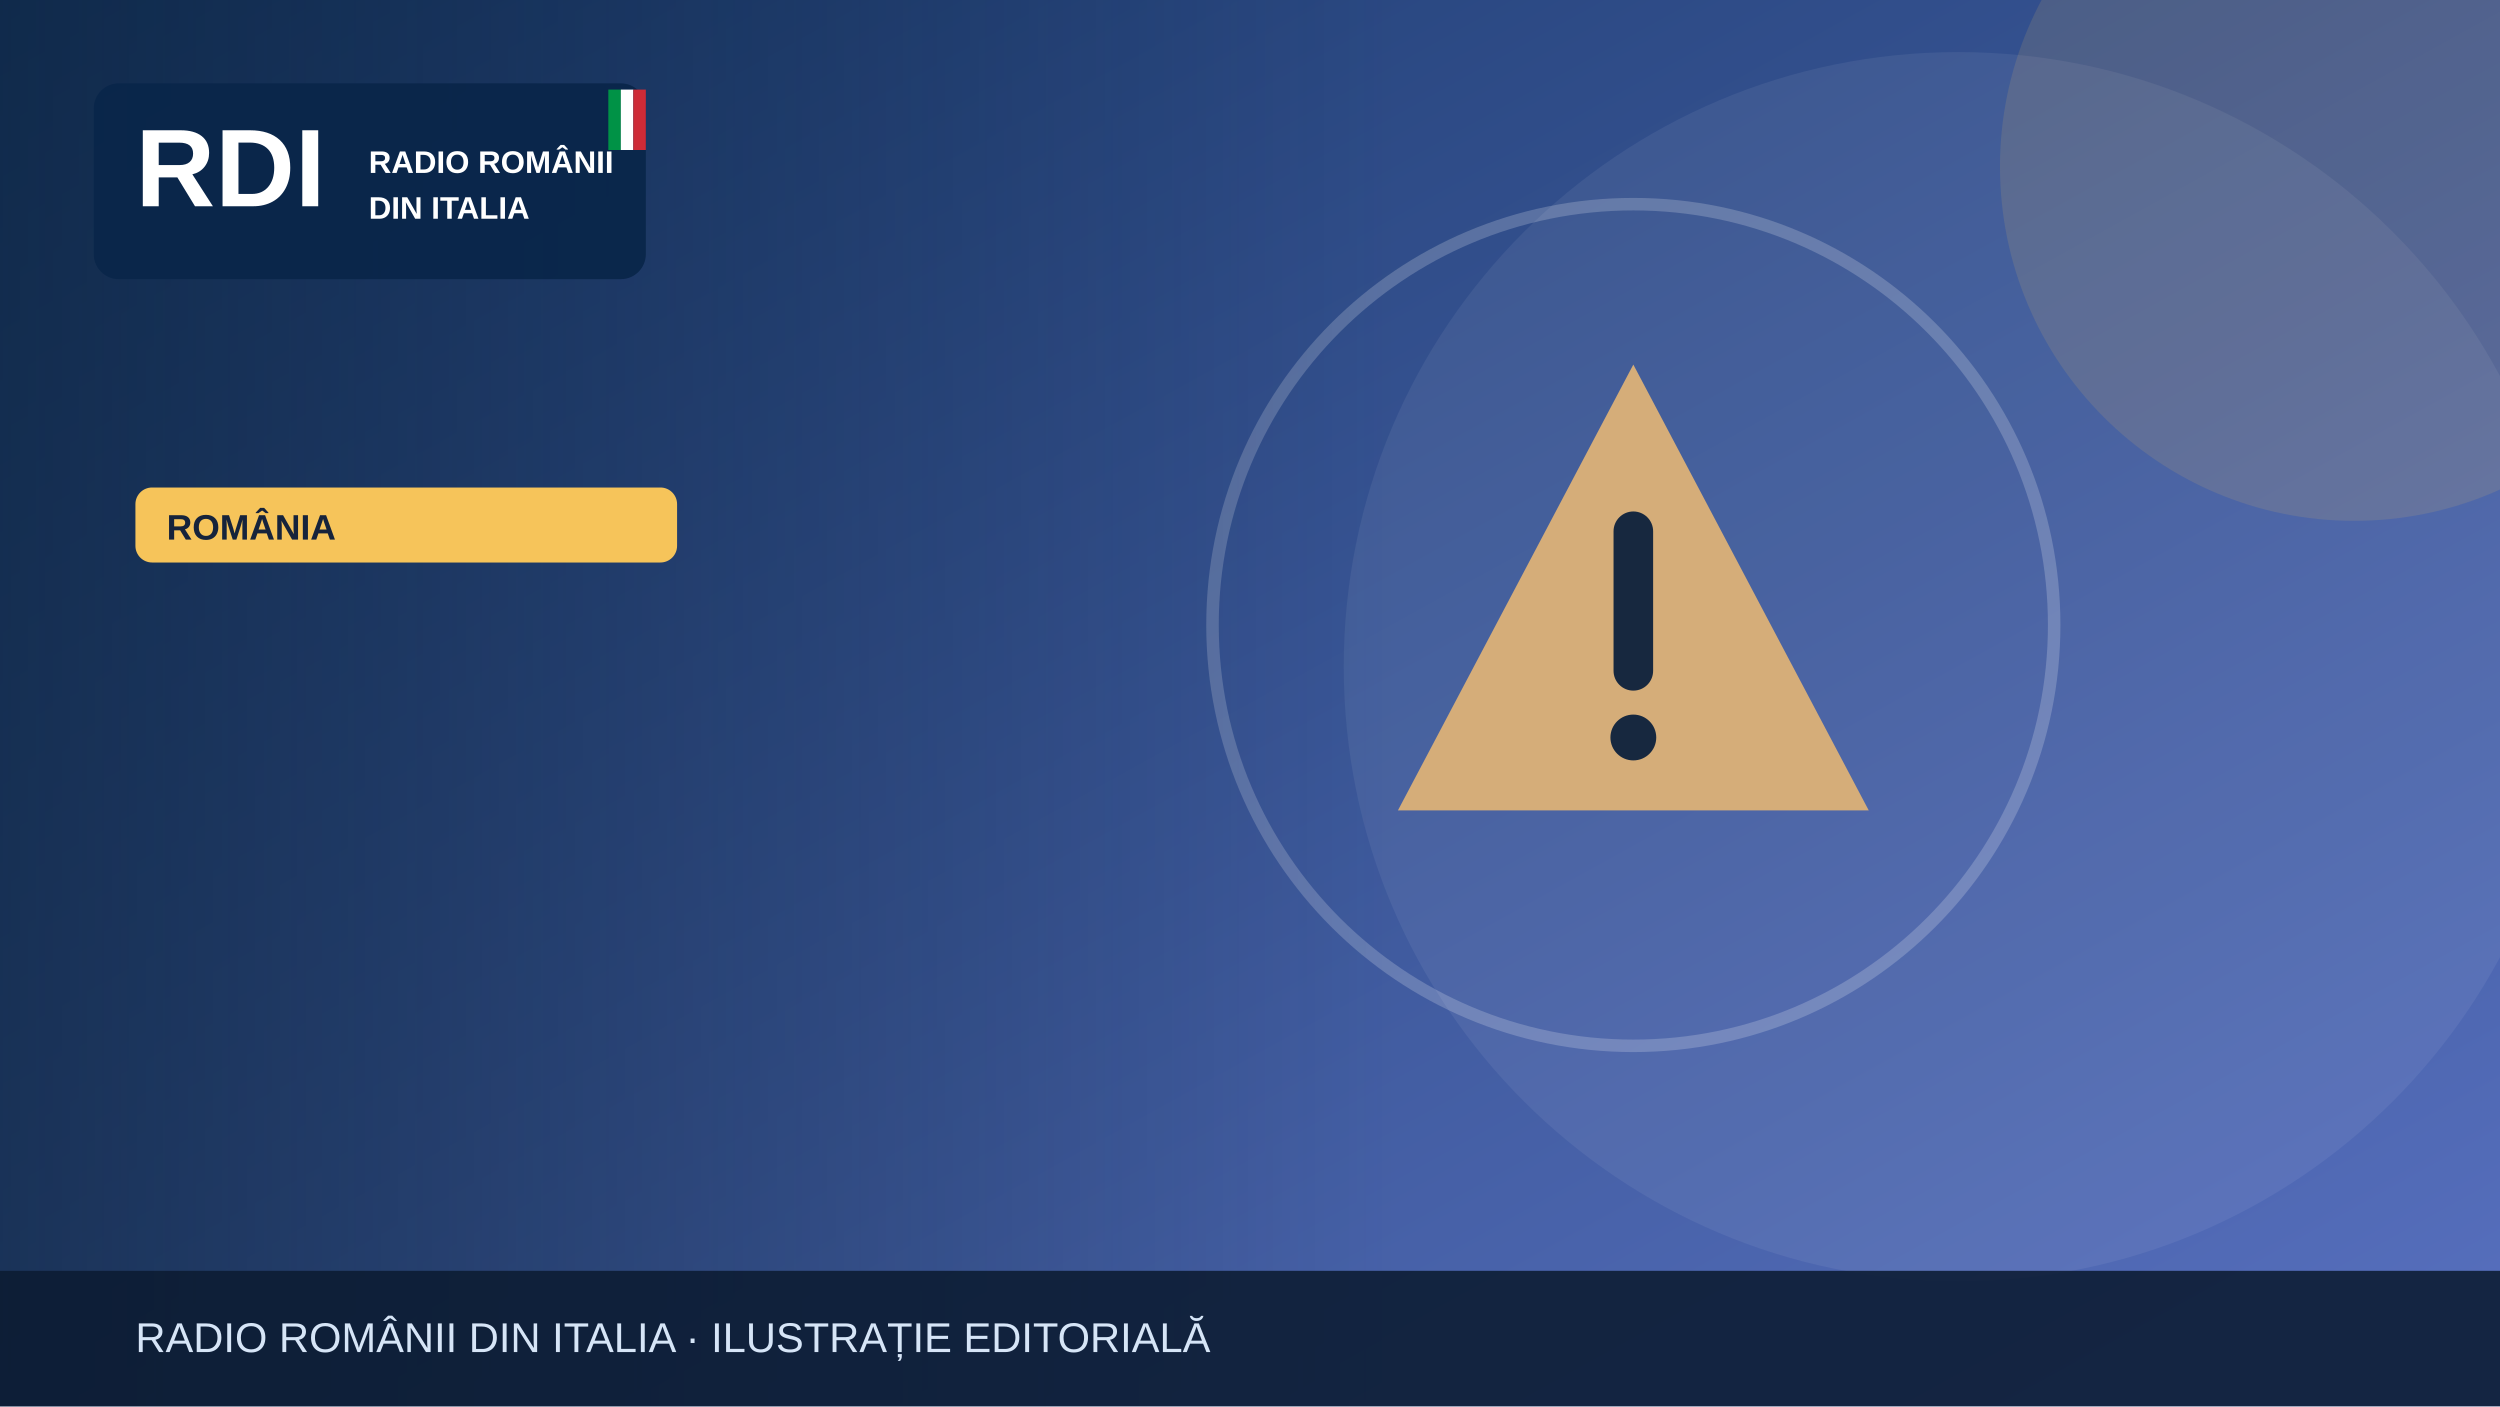
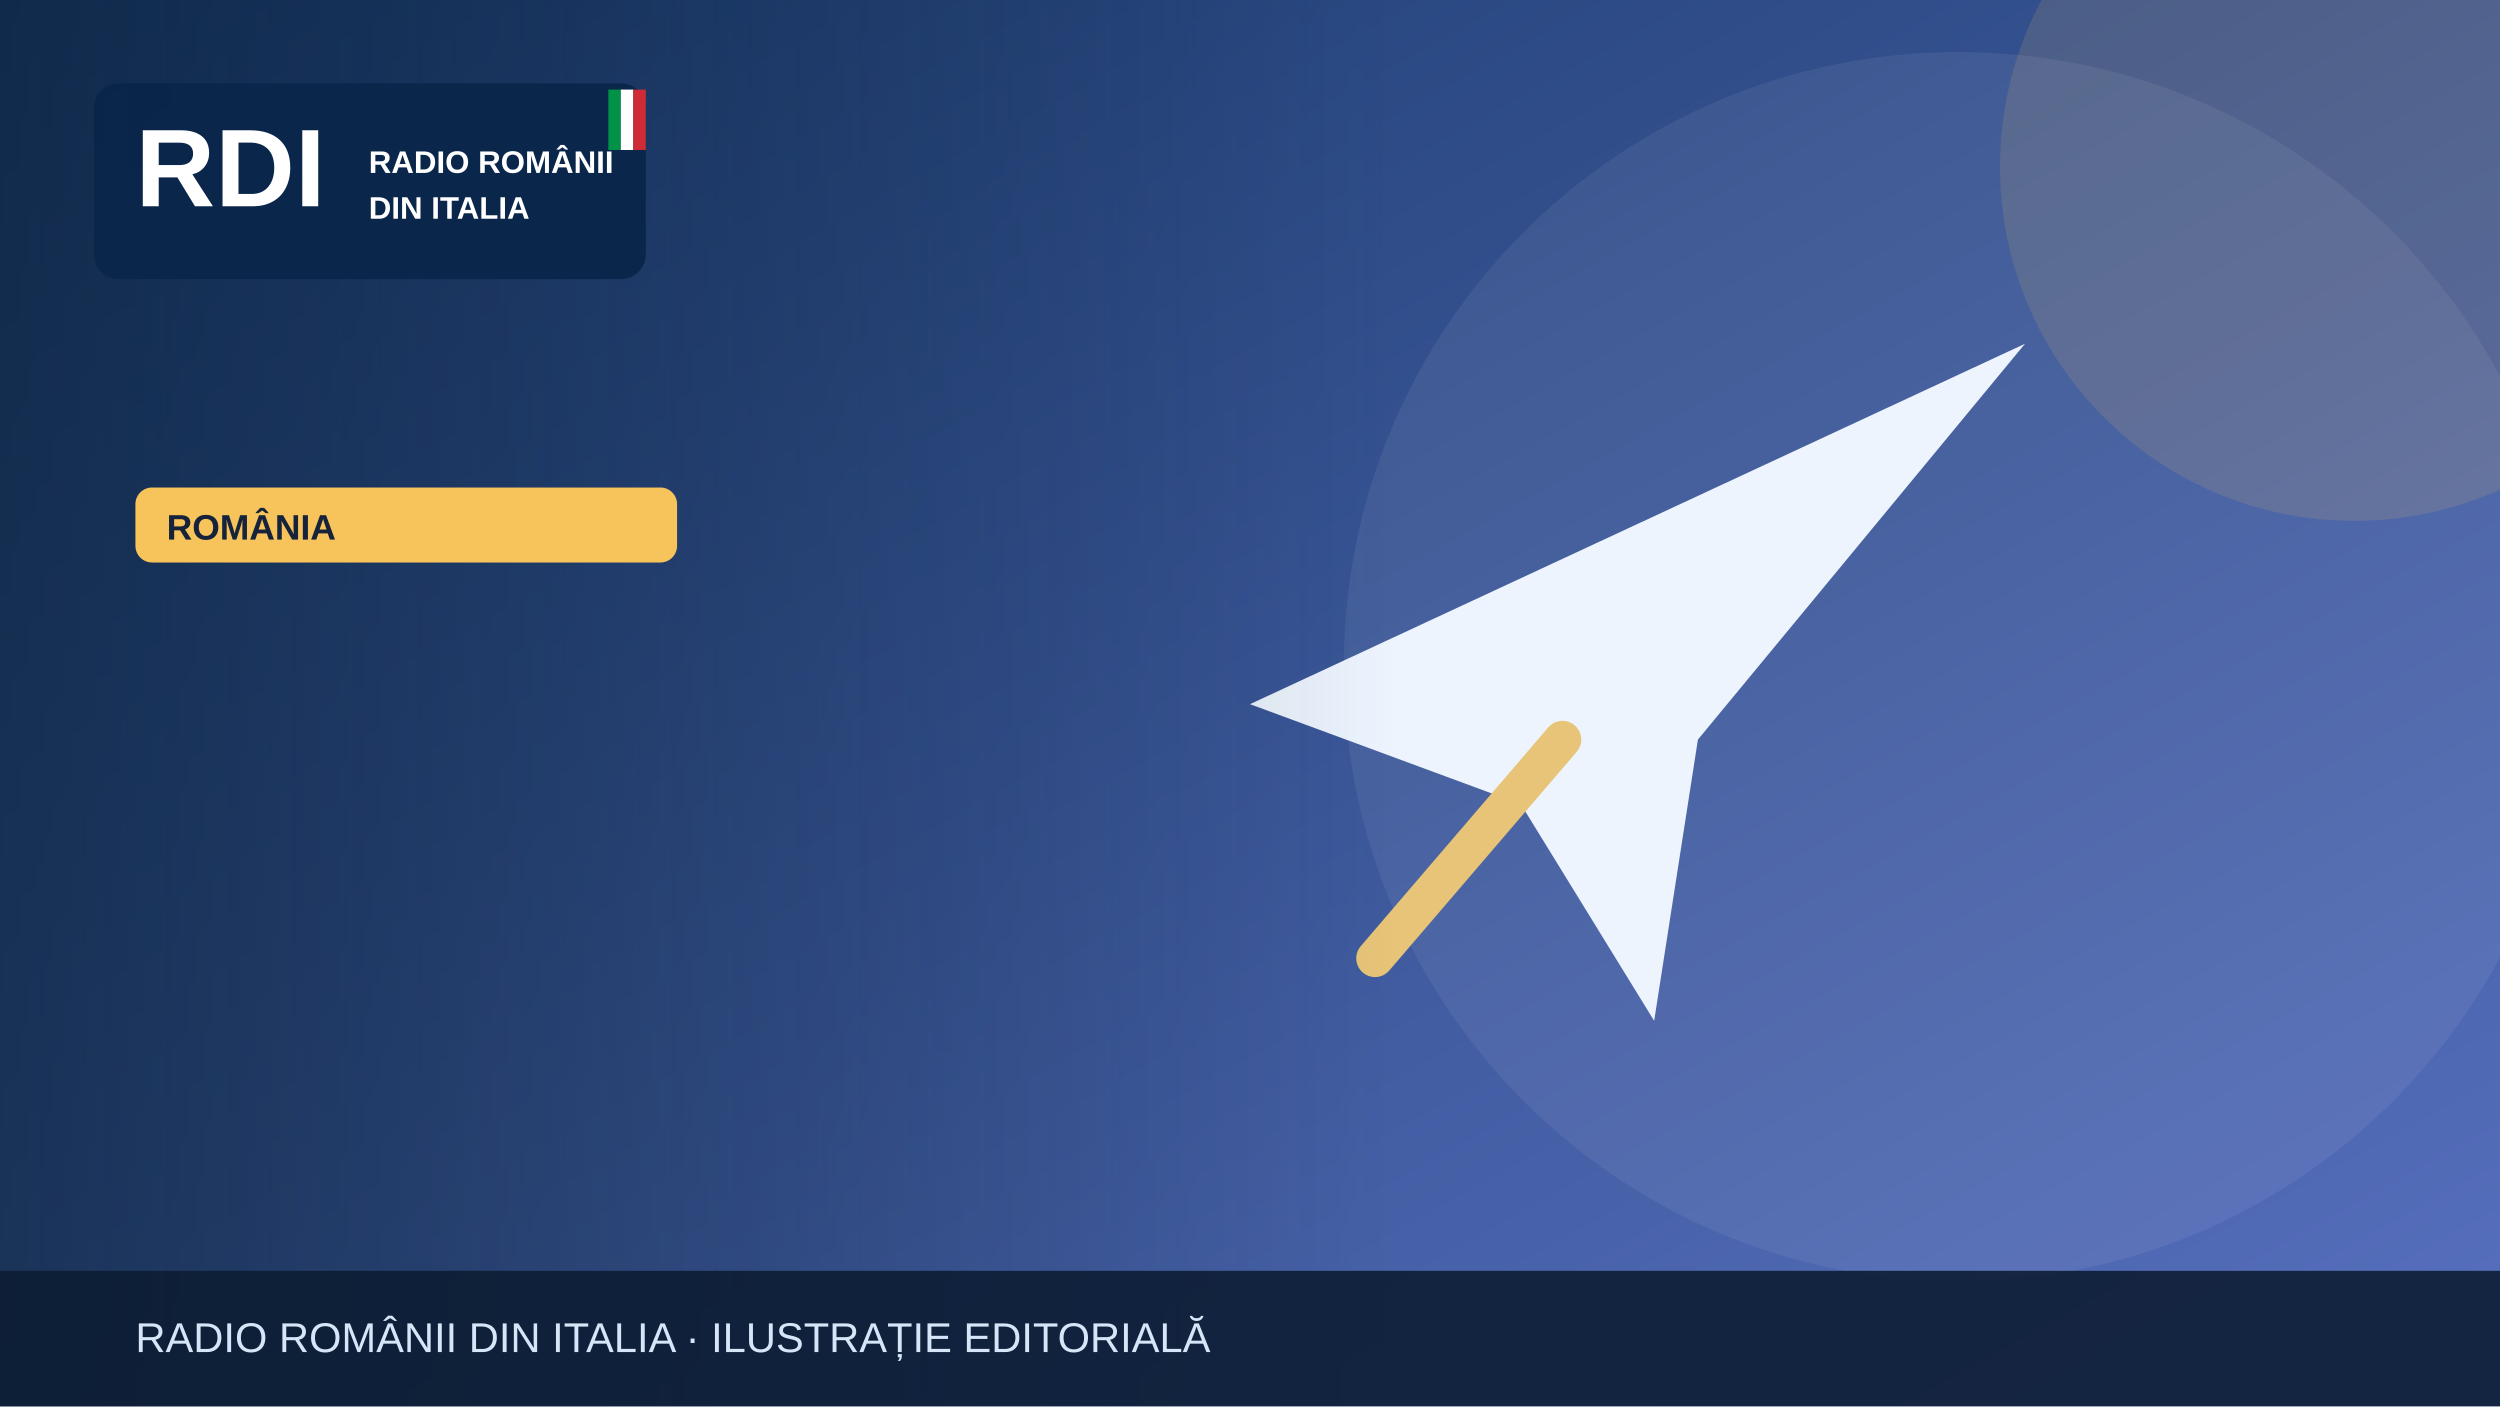
<svg xmlns="http://www.w3.org/2000/svg" width="1200" height="675" viewBox="0 0 1200 675" role="img" aria-label="Illustrazione editoriale RDI">
  <defs>
    <linearGradient id="bg" x2="1" y2="1">
      <stop stop-color="#19396b" />
      <stop offset="1" stop-color="#5870bf" />
    </linearGradient>
    <linearGradient id="shade">
      <stop stop-color="#0b223a" stop-opacity=".65" />
      <stop offset="1" stop-color="#0b223a" stop-opacity="0" />
    </linearGradient>
  </defs>
  <rect width="1200" height="675" fill="url(#bg)" />
  <circle cx="940" cy="320" r="295" fill="#fff" opacity=".065" />
  <circle cx="1130" cy="80" r="170" fill="#f6c45a" opacity=".13" />
  <g>
-     <g transform="translate(784 300)">
-       <path d="M0-125 113 89H-113Z" fill="#d5ad79" />
-       <path d="M0-45v67" stroke="#17283f" stroke-width="19" stroke-linecap="round" />
-       <circle cy="54" r="11" fill="#17283f" />
-     </g>
-     <circle cx="784" cy="300" r="202" fill="none" stroke="#fff" stroke-opacity=".2" stroke-width="6" />
+     <path d="M600 338 972 165 815 355 794 490 730 386Z" fill="#edf4fe" />
+     <path d="m750 355-90 105" stroke="#e7c477" stroke-width="18" stroke-linecap="round" />
  </g>
  <rect x="0" y="0" width="670" height="675" fill="url(#shade)" />
  <rect x="45" y="40" width="265" height="94" rx="12" fill="#09264a" opacity=".97" />
  <text x="65" y="99" font-family="Arial,sans-serif" font-size="53" font-weight="900" fill="white">RDI</text>
  <text x="177" y="83" font-family="Arial,sans-serif" font-size="15" font-weight="800" fill="white">RADIO ROMÂNII</text>
  <text x="177" y="105" font-family="Arial,sans-serif" font-size="15" font-weight="800" fill="white">DIN ITALIA</text>
  <rect x="292" y="43" width="6" height="29" fill="#009246" />
  <rect x="298" y="43" width="6" height="29" fill="#fff" />
  <rect x="304" y="43" width="6" height="29" fill="#ce2b37" />
  <rect x="65" y="234" width="260" height="36" rx="8" fill="#f6c45a" />
  <text x="80" y="259" font-family="Arial,sans-serif" font-size="17" font-weight="800" fill="#16233b">ROMÂNIA</text>
  <rect y="610" width="1200" height="65" fill="#0b1b32" opacity=".88" />
  <text x="65" y="649" font-family="Arial,sans-serif" font-size="20" fill="#d6e5f7">RADIO ROMÂNII DIN ITALIA · ILUSTRAȚIE EDITORIALĂ</text>
</svg>
